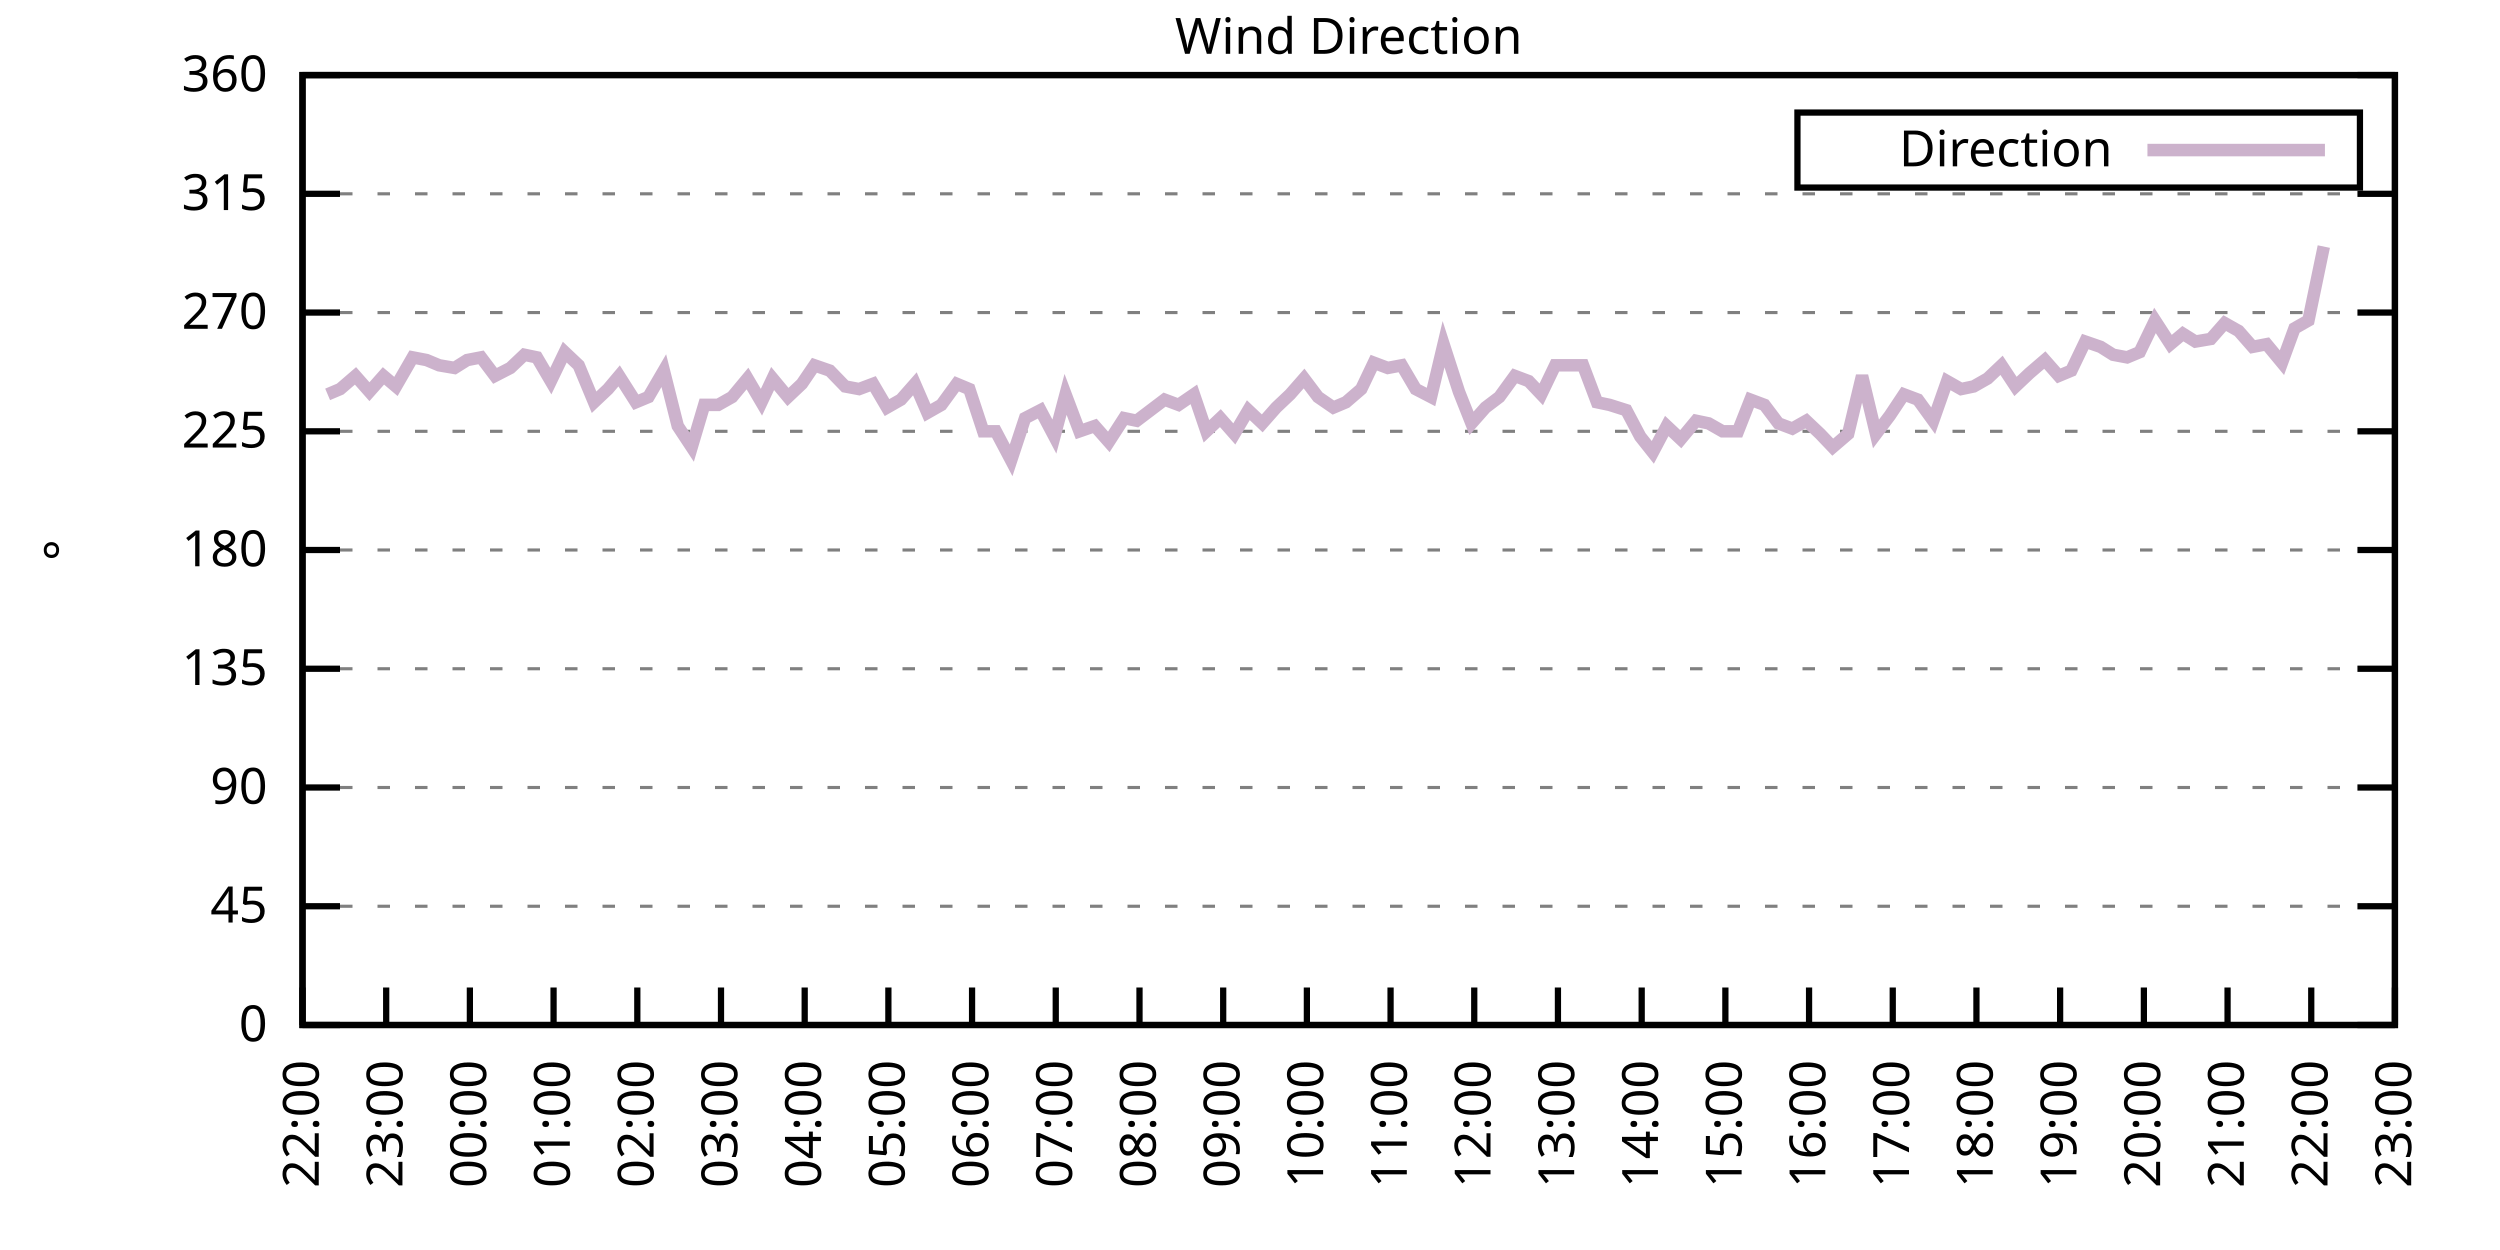
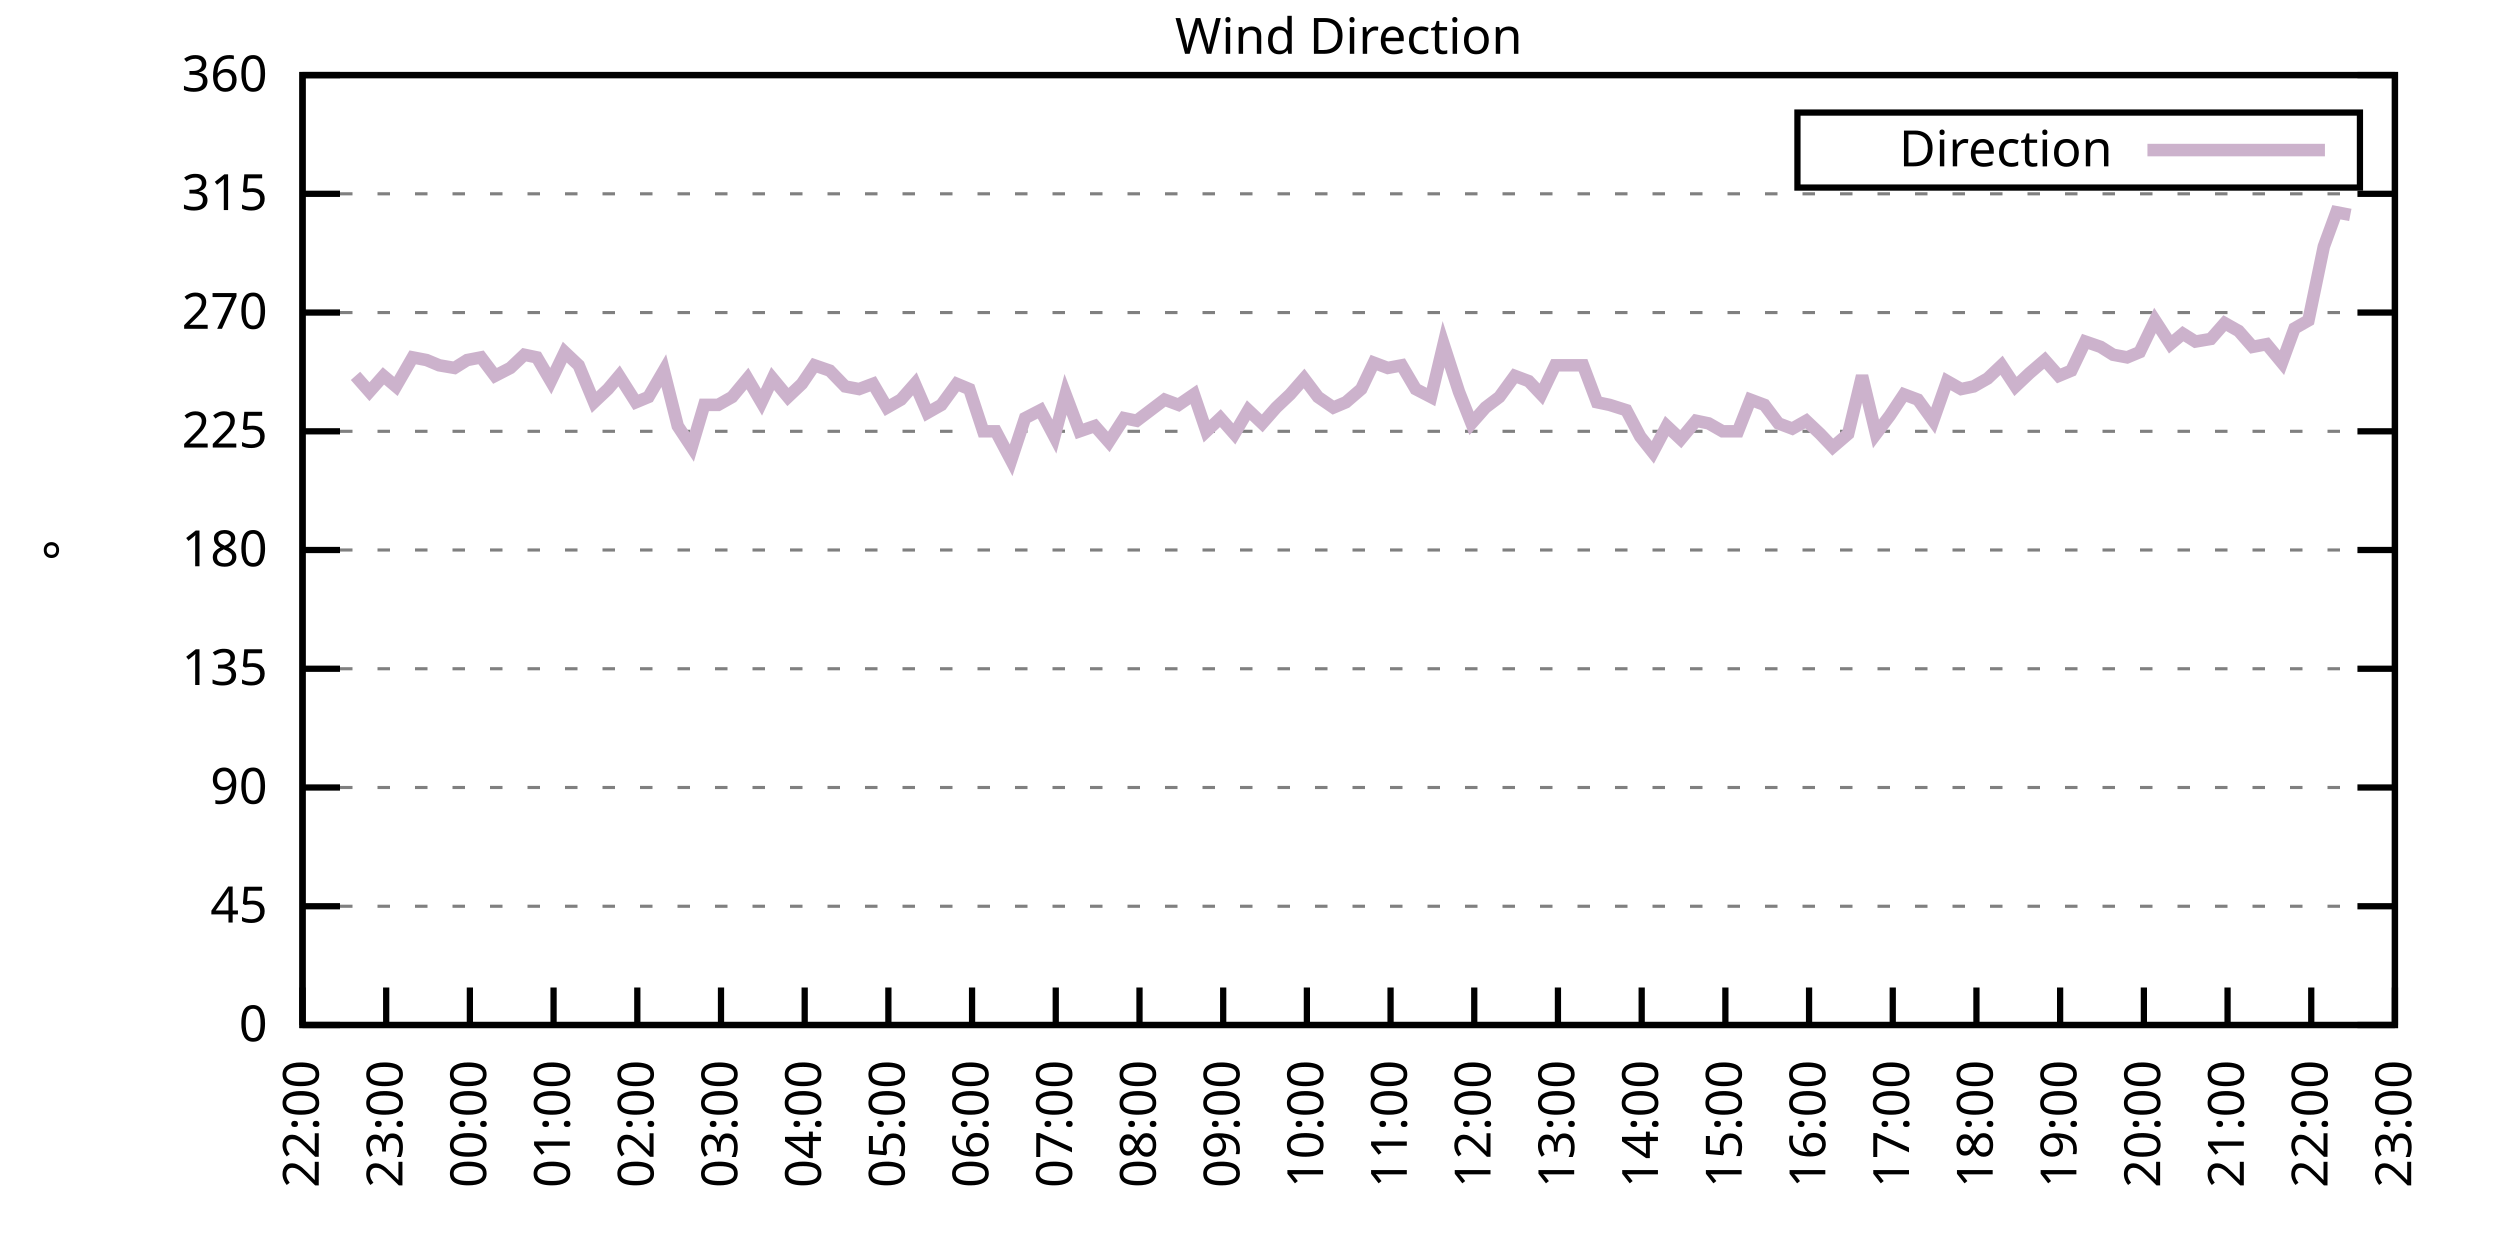
<svg xmlns="http://www.w3.org/2000/svg" xmlns:xlink="http://www.w3.org/1999/xlink" width="400" height="200" viewBox="0 0 400 200">
  <g id="gnuplot_canvas">
    <rect x="0" y="0" width="400" height="200" fill="none" />
    <defs>
      <circle id="gpDot" r="0.5" stroke-width="0.5" stroke="currentColor" />
      <path id="gpPt0" stroke-width="0.333" stroke="currentColor" d="M-1,0 h2 M0,-1 v2" />
      <path id="gpPt1" stroke-width="0.333" stroke="currentColor" d="M-1,-1 L1,1 M1,-1 L-1,1" />
      <path id="gpPt2" stroke-width="0.333" stroke="currentColor" d="M-1,0 L1,0 M0,-1 L0,1 M-1,-1 L1,1 M-1,1 L1,-1" />
      <rect id="gpPt3" stroke-width="0.333" stroke="currentColor" x="-1" y="-1" width="2" height="2" />
      <rect id="gpPt4" stroke-width="0.333" stroke="currentColor" fill="currentColor" x="-1" y="-1" width="2" height="2" />
      <circle id="gpPt5" stroke-width="0.333" stroke="currentColor" cx="0" cy="0" r="1" />
      <use xlink:href="#gpPt5" id="gpPt6" fill="currentColor" stroke="none" />
      <path id="gpPt7" stroke-width="0.333" stroke="currentColor" d="M0,-1.33 L-1.33,0.67 L1.33,0.67 z" />
      <use xlink:href="#gpPt7" id="gpPt8" fill="currentColor" stroke="none" />
      <use xlink:href="#gpPt7" id="gpPt9" stroke="currentColor" transform="rotate(180)" />
      <use xlink:href="#gpPt9" id="gpPt10" fill="currentColor" stroke="none" />
      <use xlink:href="#gpPt3" id="gpPt11" stroke="currentColor" transform="rotate(45)" />
      <use xlink:href="#gpPt11" id="gpPt12" fill="currentColor" stroke="none" />
      <path id="gpPt13" stroke-width="0.333" stroke="currentColor" d="M0,1.330 L1.265,0.411 L0.782,-1.067 L-0.782,-1.076 L-1.265,0.411 z" />
      <use xlink:href="#gpPt13" id="gpPt14" fill="currentColor" stroke="none" />
      <filter id="textbox" filterUnits="objectBoundingBox" x="0" y="0" height="1" width="1">
        <feFlood flood-color="white" flood-opacity="1" result="bgnd" />
        <feComposite in="SourceGraphic" in2="bgnd" operator="atop" />
      </filter>
      <filter id="greybox" filterUnits="objectBoundingBox" x="0" y="0" height="1" width="1">
        <feFlood flood-color="lightgrey" flood-opacity="1" result="grey" />
        <feComposite in="SourceGraphic" in2="grey" operator="atop" />
      </filter>
    </defs>
    <g fill="none" color="white" stroke="currentColor" stroke-width="1.00" stroke-linecap="butt" stroke-linejoin="miter">
</g>
    <g fill="none" color="black" stroke="currentColor" stroke-width="1.00" stroke-linecap="butt" stroke-linejoin="miter">
      <g stroke="none" shape-rendering="crispEdges">
        <polygon fill="rgb(255, 255, 255)" points="48.40,164.00 383.18,164.00 383.18,12.02 48.40,12.02 " />
      </g>
    </g>
    <g fill="none" color="black" stroke="currentColor" stroke-width="1.00" stroke-linecap="butt" stroke-linejoin="miter">
</g>
    <g fill="none" color="black" stroke="black" stroke-width="0.50" stroke-linecap="butt" stroke-linejoin="miter">
</g>
    <g fill="none" color="gray" stroke="currentColor" stroke-width="0.50" stroke-linecap="butt" stroke-linejoin="miter">
      <path stroke="gray" stroke-dasharray="2,4" class="gridline" d="M48.40,164.00 L383.19,164.00  " />
    </g>
    <g fill="none" color="gray" stroke="gray" stroke-width="1.00" stroke-linecap="butt" stroke-linejoin="miter">
</g>
    <g fill="none" color="black" stroke="currentColor" stroke-width="1.00" stroke-linecap="butt" stroke-linejoin="miter">
      <path stroke="black" d="M48.40,164.00 L54.40,164.00 M383.19,164.00 L377.19,164.00  " />
      <g transform="translate(42.80,166.60)" stroke="none" fill="black" font-family="Sans" font-size="8.00" text-anchor="end">
        <text>
          <tspan font-family="Sans"> 0</tspan>
        </text>
      </g>
    </g>
    <g fill="none" color="black" stroke="currentColor" stroke-width="1.00" stroke-linecap="butt" stroke-linejoin="miter">
</g>
    <g fill="none" color="black" stroke="black" stroke-width="0.50" stroke-linecap="butt" stroke-linejoin="miter">
</g>
    <g fill="none" color="gray" stroke="currentColor" stroke-width="0.50" stroke-linecap="butt" stroke-linejoin="miter">
      <path stroke="gray" stroke-dasharray="2,4" class="gridline" d="M48.40,145.00 L383.19,145.00  " />
    </g>
    <g fill="none" color="gray" stroke="gray" stroke-width="1.00" stroke-linecap="butt" stroke-linejoin="miter">
</g>
    <g fill="none" color="black" stroke="currentColor" stroke-width="1.00" stroke-linecap="butt" stroke-linejoin="miter">
      <path stroke="black" d="M48.40,145.00 L54.40,145.00 M383.19,145.00 L377.19,145.00  " />
      <g transform="translate(42.80,147.60)" stroke="none" fill="black" font-family="Sans" font-size="8.00" text-anchor="end">
        <text>
          <tspan font-family="Sans"> 45</tspan>
        </text>
      </g>
    </g>
    <g fill="none" color="black" stroke="currentColor" stroke-width="1.00" stroke-linecap="butt" stroke-linejoin="miter">
</g>
    <g fill="none" color="black" stroke="black" stroke-width="0.50" stroke-linecap="butt" stroke-linejoin="miter">
</g>
    <g fill="none" color="gray" stroke="currentColor" stroke-width="0.50" stroke-linecap="butt" stroke-linejoin="miter">
      <path stroke="gray" stroke-dasharray="2,4" class="gridline" d="M48.40,126.00 L383.19,126.00  " />
    </g>
    <g fill="none" color="gray" stroke="gray" stroke-width="1.00" stroke-linecap="butt" stroke-linejoin="miter">
</g>
    <g fill="none" color="black" stroke="currentColor" stroke-width="1.00" stroke-linecap="butt" stroke-linejoin="miter">
      <path stroke="black" d="M48.40,126.00 L54.40,126.00 M383.19,126.00 L377.19,126.00  " />
      <g transform="translate(42.80,128.60)" stroke="none" fill="black" font-family="Sans" font-size="8.00" text-anchor="end">
        <text>
          <tspan font-family="Sans"> 90</tspan>
        </text>
      </g>
    </g>
    <g fill="none" color="black" stroke="currentColor" stroke-width="1.00" stroke-linecap="butt" stroke-linejoin="miter">
</g>
    <g fill="none" color="black" stroke="black" stroke-width="0.50" stroke-linecap="butt" stroke-linejoin="miter">
</g>
    <g fill="none" color="gray" stroke="currentColor" stroke-width="0.50" stroke-linecap="butt" stroke-linejoin="miter">
      <path stroke="gray" stroke-dasharray="2,4" class="gridline" d="M48.40,107.00 L383.19,107.00  " />
    </g>
    <g fill="none" color="gray" stroke="gray" stroke-width="1.00" stroke-linecap="butt" stroke-linejoin="miter">
</g>
    <g fill="none" color="black" stroke="currentColor" stroke-width="1.00" stroke-linecap="butt" stroke-linejoin="miter">
      <path stroke="black" d="M48.40,107.00 L54.40,107.00 M383.19,107.00 L377.19,107.00  " />
      <g transform="translate(42.80,109.60)" stroke="none" fill="black" font-family="Sans" font-size="8.00" text-anchor="end">
        <text>
          <tspan font-family="Sans"> 135</tspan>
        </text>
      </g>
    </g>
    <g fill="none" color="black" stroke="currentColor" stroke-width="1.00" stroke-linecap="butt" stroke-linejoin="miter">
</g>
    <g fill="none" color="black" stroke="black" stroke-width="0.50" stroke-linecap="butt" stroke-linejoin="miter">
</g>
    <g fill="none" color="gray" stroke="currentColor" stroke-width="0.50" stroke-linecap="butt" stroke-linejoin="miter">
      <path stroke="gray" stroke-dasharray="2,4" class="gridline" d="M48.40,88.00 L383.19,88.00  " />
    </g>
    <g fill="none" color="gray" stroke="gray" stroke-width="1.00" stroke-linecap="butt" stroke-linejoin="miter">
</g>
    <g fill="none" color="black" stroke="currentColor" stroke-width="1.00" stroke-linecap="butt" stroke-linejoin="miter">
      <path stroke="black" d="M48.40,88.00 L54.40,88.00 M383.19,88.00 L377.19,88.00  " />
      <g transform="translate(42.80,90.60)" stroke="none" fill="black" font-family="Sans" font-size="8.00" text-anchor="end">
        <text>
          <tspan font-family="Sans"> 180</tspan>
        </text>
      </g>
    </g>
    <g fill="none" color="black" stroke="currentColor" stroke-width="1.00" stroke-linecap="butt" stroke-linejoin="miter">
</g>
    <g fill="none" color="black" stroke="black" stroke-width="0.50" stroke-linecap="butt" stroke-linejoin="miter">
</g>
    <g fill="none" color="gray" stroke="currentColor" stroke-width="0.50" stroke-linecap="butt" stroke-linejoin="miter">
      <path stroke="gray" stroke-dasharray="2,4" class="gridline" d="M48.40,69.01 L383.19,69.01  " />
    </g>
    <g fill="none" color="gray" stroke="gray" stroke-width="1.00" stroke-linecap="butt" stroke-linejoin="miter">
</g>
    <g fill="none" color="black" stroke="currentColor" stroke-width="1.00" stroke-linecap="butt" stroke-linejoin="miter">
      <path stroke="black" d="M48.40,69.01 L54.40,69.01 M383.19,69.01 L377.19,69.01  " />
      <g transform="translate(42.80,71.61)" stroke="none" fill="black" font-family="Sans" font-size="8.00" text-anchor="end">
        <text>
          <tspan font-family="Sans"> 225</tspan>
        </text>
      </g>
    </g>
    <g fill="none" color="black" stroke="currentColor" stroke-width="1.00" stroke-linecap="butt" stroke-linejoin="miter">
</g>
    <g fill="none" color="black" stroke="black" stroke-width="0.50" stroke-linecap="butt" stroke-linejoin="miter">
</g>
    <g fill="none" color="gray" stroke="currentColor" stroke-width="0.50" stroke-linecap="butt" stroke-linejoin="miter">
      <path stroke="gray" stroke-dasharray="2,4" class="gridline" d="M48.40,50.01 L383.19,50.01  " />
    </g>
    <g fill="none" color="gray" stroke="gray" stroke-width="1.00" stroke-linecap="butt" stroke-linejoin="miter">
</g>
    <g fill="none" color="black" stroke="currentColor" stroke-width="1.00" stroke-linecap="butt" stroke-linejoin="miter">
      <path stroke="black" d="M48.40,50.01 L54.40,50.01 M383.19,50.01 L377.19,50.01  " />
      <g transform="translate(42.80,52.61)" stroke="none" fill="black" font-family="Sans" font-size="8.00" text-anchor="end">
        <text>
          <tspan font-family="Sans"> 270</tspan>
        </text>
      </g>
    </g>
    <g fill="none" color="black" stroke="currentColor" stroke-width="1.00" stroke-linecap="butt" stroke-linejoin="miter">
</g>
    <g fill="none" color="black" stroke="black" stroke-width="0.50" stroke-linecap="butt" stroke-linejoin="miter">
</g>
    <g fill="none" color="gray" stroke="currentColor" stroke-width="0.50" stroke-linecap="butt" stroke-linejoin="miter">
      <path stroke="gray" stroke-dasharray="2,4" class="gridline" d="M48.40,31.01 L383.19,31.01  " />
    </g>
    <g fill="none" color="gray" stroke="gray" stroke-width="1.00" stroke-linecap="butt" stroke-linejoin="miter">
</g>
    <g fill="none" color="black" stroke="currentColor" stroke-width="1.00" stroke-linecap="butt" stroke-linejoin="miter">
      <path stroke="black" d="M48.40,31.01 L54.40,31.01 M383.19,31.01 L377.19,31.01  " />
      <g transform="translate(42.80,33.61)" stroke="none" fill="black" font-family="Sans" font-size="8.00" text-anchor="end">
        <text>
          <tspan font-family="Sans"> 315</tspan>
        </text>
      </g>
    </g>
    <g fill="none" color="black" stroke="currentColor" stroke-width="1.00" stroke-linecap="butt" stroke-linejoin="miter">
</g>
    <g fill="none" color="black" stroke="black" stroke-width="0.50" stroke-linecap="butt" stroke-linejoin="miter">
</g>
    <g fill="none" color="gray" stroke="currentColor" stroke-width="0.50" stroke-linecap="butt" stroke-linejoin="miter">
      <path stroke="gray" stroke-dasharray="2,4" class="gridline" d="M48.40,12.01 L383.19,12.01  " />
    </g>
    <g fill="none" color="gray" stroke="gray" stroke-width="1.00" stroke-linecap="butt" stroke-linejoin="miter">
</g>
    <g fill="none" color="black" stroke="currentColor" stroke-width="1.00" stroke-linecap="butt" stroke-linejoin="miter">
      <path stroke="black" d="M48.40,12.01 L54.40,12.01 M383.19,12.01 L377.19,12.01  " />
      <g transform="translate(42.80,14.61)" stroke="none" fill="black" font-family="Sans" font-size="8.00" text-anchor="end">
        <text>
          <tspan font-family="Sans"> 360</tspan>
        </text>
      </g>
    </g>
    <g fill="none" color="black" stroke="currentColor" stroke-width="1.00" stroke-linecap="butt" stroke-linejoin="miter">
      <path stroke="black" d="M48.40,164.00 L48.40,158.00  " />
      <g transform="translate(51.00,169.60) rotate(270.00)" stroke="none" fill="black" font-family="Sans" font-size="8.00" text-anchor="end">
        <text>
          <tspan font-family="Sans">22:00</tspan>
        </text>
      </g>
    </g>
    <g fill="none" color="black" stroke="currentColor" stroke-width="1.00" stroke-linecap="butt" stroke-linejoin="miter">
      <path stroke="black" d="M61.79,164.00 L61.79,158.00  " />
      <g transform="translate(64.39,169.60) rotate(270.00)" stroke="none" fill="black" font-family="Sans" font-size="8.00" text-anchor="end">
        <text>
          <tspan font-family="Sans">23:00</tspan>
        </text>
      </g>
    </g>
    <g fill="none" color="black" stroke="currentColor" stroke-width="1.00" stroke-linecap="butt" stroke-linejoin="miter">
      <path stroke="black" d="M75.18,164.00 L75.18,158.00  " />
      <g transform="translate(77.78,169.60) rotate(270.00)" stroke="none" fill="black" font-family="Sans" font-size="8.00" text-anchor="end">
        <text>
          <tspan font-family="Sans">00:00</tspan>
        </text>
      </g>
    </g>
    <g fill="none" color="black" stroke="currentColor" stroke-width="1.00" stroke-linecap="butt" stroke-linejoin="miter">
      <path stroke="black" d="M88.57,164.00 L88.57,158.00  " />
      <g transform="translate(91.17,169.60) rotate(270.00)" stroke="none" fill="black" font-family="Sans" font-size="8.00" text-anchor="end">
        <text>
          <tspan font-family="Sans">01:00</tspan>
        </text>
      </g>
    </g>
    <g fill="none" color="black" stroke="currentColor" stroke-width="1.00" stroke-linecap="butt" stroke-linejoin="miter">
      <path stroke="black" d="M101.97,164.00 L101.97,158.00  " />
      <g transform="translate(104.57,169.60) rotate(270.00)" stroke="none" fill="black" font-family="Sans" font-size="8.00" text-anchor="end">
        <text>
          <tspan font-family="Sans">02:00</tspan>
        </text>
      </g>
    </g>
    <g fill="none" color="black" stroke="currentColor" stroke-width="1.00" stroke-linecap="butt" stroke-linejoin="miter">
      <path stroke="black" d="M115.36,164.00 L115.36,158.00  " />
      <g transform="translate(117.96,169.60) rotate(270.00)" stroke="none" fill="black" font-family="Sans" font-size="8.00" text-anchor="end">
        <text>
          <tspan font-family="Sans">03:00</tspan>
        </text>
      </g>
    </g>
    <g fill="none" color="black" stroke="currentColor" stroke-width="1.00" stroke-linecap="butt" stroke-linejoin="miter">
      <path stroke="black" d="M128.75,164.00 L128.75,158.00  " />
      <g transform="translate(131.35,169.60) rotate(270.00)" stroke="none" fill="black" font-family="Sans" font-size="8.00" text-anchor="end">
        <text>
          <tspan font-family="Sans">04:00</tspan>
        </text>
      </g>
    </g>
    <g fill="none" color="black" stroke="currentColor" stroke-width="1.00" stroke-linecap="butt" stroke-linejoin="miter">
      <path stroke="black" d="M142.14,164.00 L142.14,158.00  " />
      <g transform="translate(144.74,169.60) rotate(270.00)" stroke="none" fill="black" font-family="Sans" font-size="8.00" text-anchor="end">
        <text>
          <tspan font-family="Sans">05:00</tspan>
        </text>
      </g>
    </g>
    <g fill="none" color="black" stroke="currentColor" stroke-width="1.00" stroke-linecap="butt" stroke-linejoin="miter">
      <path stroke="black" d="M155.53,164.00 L155.53,158.00  " />
      <g transform="translate(158.13,169.60) rotate(270.00)" stroke="none" fill="black" font-family="Sans" font-size="8.00" text-anchor="end">
        <text>
          <tspan font-family="Sans">06:00</tspan>
        </text>
      </g>
    </g>
    <g fill="none" color="black" stroke="currentColor" stroke-width="1.00" stroke-linecap="butt" stroke-linejoin="miter">
      <path stroke="black" d="M168.92,164.00 L168.92,158.00  " />
      <g transform="translate(171.52,169.60) rotate(270.00)" stroke="none" fill="black" font-family="Sans" font-size="8.00" text-anchor="end">
        <text>
          <tspan font-family="Sans">07:00</tspan>
        </text>
      </g>
    </g>
    <g fill="none" color="black" stroke="currentColor" stroke-width="1.00" stroke-linecap="butt" stroke-linejoin="miter">
      <path stroke="black" d="M182.32,164.00 L182.32,158.00  " />
      <g transform="translate(184.92,169.60) rotate(270.00)" stroke="none" fill="black" font-family="Sans" font-size="8.00" text-anchor="end">
        <text>
          <tspan font-family="Sans">08:00</tspan>
        </text>
      </g>
    </g>
    <g fill="none" color="black" stroke="currentColor" stroke-width="1.00" stroke-linecap="butt" stroke-linejoin="miter">
      <path stroke="black" d="M195.71,164.00 L195.71,158.00  " />
      <g transform="translate(198.31,169.60) rotate(270.00)" stroke="none" fill="black" font-family="Sans" font-size="8.00" text-anchor="end">
        <text>
          <tspan font-family="Sans">09:00</tspan>
        </text>
      </g>
    </g>
    <g fill="none" color="black" stroke="currentColor" stroke-width="1.00" stroke-linecap="butt" stroke-linejoin="miter">
      <path stroke="black" d="M209.10,164.00 L209.10,158.00  " />
      <g transform="translate(211.70,169.60) rotate(270.00)" stroke="none" fill="black" font-family="Sans" font-size="8.00" text-anchor="end">
        <text>
          <tspan font-family="Sans">10:00</tspan>
        </text>
      </g>
    </g>
    <g fill="none" color="black" stroke="currentColor" stroke-width="1.00" stroke-linecap="butt" stroke-linejoin="miter">
      <path stroke="black" d="M222.49,164.00 L222.49,158.00  " />
      <g transform="translate(225.09,169.60) rotate(270.00)" stroke="none" fill="black" font-family="Sans" font-size="8.00" text-anchor="end">
        <text>
          <tspan font-family="Sans">11:00</tspan>
        </text>
      </g>
    </g>
    <g fill="none" color="black" stroke="currentColor" stroke-width="1.00" stroke-linecap="butt" stroke-linejoin="miter">
      <path stroke="black" d="M235.88,164.00 L235.88,158.00  " />
      <g transform="translate(238.48,169.60) rotate(270.00)" stroke="none" fill="black" font-family="Sans" font-size="8.00" text-anchor="end">
        <text>
          <tspan font-family="Sans">12:00</tspan>
        </text>
      </g>
    </g>
    <g fill="none" color="black" stroke="currentColor" stroke-width="1.00" stroke-linecap="butt" stroke-linejoin="miter">
      <path stroke="black" d="M249.27,164.00 L249.27,158.00  " />
      <g transform="translate(251.87,169.60) rotate(270.00)" stroke="none" fill="black" font-family="Sans" font-size="8.00" text-anchor="end">
        <text>
          <tspan font-family="Sans">13:00</tspan>
        </text>
      </g>
    </g>
    <g fill="none" color="black" stroke="currentColor" stroke-width="1.00" stroke-linecap="butt" stroke-linejoin="miter">
      <path stroke="black" d="M262.67,164.00 L262.67,158.00  " />
      <g transform="translate(265.27,169.60) rotate(270.00)" stroke="none" fill="black" font-family="Sans" font-size="8.00" text-anchor="end">
        <text>
          <tspan font-family="Sans">14:00</tspan>
        </text>
      </g>
    </g>
    <g fill="none" color="black" stroke="currentColor" stroke-width="1.00" stroke-linecap="butt" stroke-linejoin="miter">
      <path stroke="black" d="M276.06,164.00 L276.06,158.00  " />
      <g transform="translate(278.66,169.60) rotate(270.00)" stroke="none" fill="black" font-family="Sans" font-size="8.00" text-anchor="end">
        <text>
          <tspan font-family="Sans">15:00</tspan>
        </text>
      </g>
    </g>
    <g fill="none" color="black" stroke="currentColor" stroke-width="1.00" stroke-linecap="butt" stroke-linejoin="miter">
      <path stroke="black" d="M289.45,164.00 L289.45,158.00  " />
      <g transform="translate(292.05,169.60) rotate(270.00)" stroke="none" fill="black" font-family="Sans" font-size="8.00" text-anchor="end">
        <text>
          <tspan font-family="Sans">16:00</tspan>
        </text>
      </g>
    </g>
    <g fill="none" color="black" stroke="currentColor" stroke-width="1.00" stroke-linecap="butt" stroke-linejoin="miter">
      <path stroke="black" d="M302.84,164.00 L302.84,158.00  " />
      <g transform="translate(305.44,169.60) rotate(270.00)" stroke="none" fill="black" font-family="Sans" font-size="8.00" text-anchor="end">
        <text>
          <tspan font-family="Sans">17:00</tspan>
        </text>
      </g>
    </g>
    <g fill="none" color="black" stroke="currentColor" stroke-width="1.00" stroke-linecap="butt" stroke-linejoin="miter">
      <path stroke="black" d="M316.23,164.00 L316.23,158.00  " />
      <g transform="translate(318.83,169.60) rotate(270.00)" stroke="none" fill="black" font-family="Sans" font-size="8.00" text-anchor="end">
        <text>
          <tspan font-family="Sans">18:00</tspan>
        </text>
      </g>
    </g>
    <g fill="none" color="black" stroke="currentColor" stroke-width="1.00" stroke-linecap="butt" stroke-linejoin="miter">
      <path stroke="black" d="M329.62,164.00 L329.62,158.00  " />
      <g transform="translate(332.22,169.60) rotate(270.00)" stroke="none" fill="black" font-family="Sans" font-size="8.00" text-anchor="end">
        <text>
          <tspan font-family="Sans">19:00</tspan>
        </text>
      </g>
    </g>
    <g fill="none" color="black" stroke="currentColor" stroke-width="1.00" stroke-linecap="butt" stroke-linejoin="miter">
      <path stroke="black" d="M343.02,164.00 L343.02,158.00  " />
      <g transform="translate(345.62,169.60) rotate(270.00)" stroke="none" fill="black" font-family="Sans" font-size="8.00" text-anchor="end">
        <text>
          <tspan font-family="Sans">20:00</tspan>
        </text>
      </g>
    </g>
    <g fill="none" color="black" stroke="currentColor" stroke-width="1.00" stroke-linecap="butt" stroke-linejoin="miter">
      <path stroke="black" d="M356.41,164.00 L356.41,158.00  " />
      <g transform="translate(359.01,169.60) rotate(270.00)" stroke="none" fill="black" font-family="Sans" font-size="8.00" text-anchor="end">
        <text>
          <tspan font-family="Sans">21:00</tspan>
        </text>
      </g>
    </g>
    <g fill="none" color="black" stroke="currentColor" stroke-width="1.00" stroke-linecap="butt" stroke-linejoin="miter">
      <path stroke="black" d="M369.80,164.00 L369.80,158.00  " />
      <g transform="translate(372.40,169.60) rotate(270.00)" stroke="none" fill="black" font-family="Sans" font-size="8.00" text-anchor="end">
        <text>
          <tspan font-family="Sans">22:00</tspan>
        </text>
      </g>
    </g>
    <g fill="none" color="black" stroke="currentColor" stroke-width="1.00" stroke-linecap="butt" stroke-linejoin="miter">
      <path stroke="black" d="M383.19,164.00 L383.19,158.00  " />
      <g transform="translate(385.79,169.60) rotate(270.00)" stroke="none" fill="black" font-family="Sans" font-size="8.00" text-anchor="end">
        <text>
          <tspan font-family="Sans">23:00</tspan>
        </text>
      </g>
    </g>
    <g fill="none" color="black" stroke="currentColor" stroke-width="1.00" stroke-linecap="butt" stroke-linejoin="miter">
</g>
    <g fill="none" color="black" stroke="currentColor" stroke-width="1.00" stroke-linecap="butt" stroke-linejoin="miter">
      <path stroke="black" d="M48.40,12.01 L48.40,164.00 L383.19,164.00 L383.19,12.01 L48.40,12.01 Z  " />
    </g>
    <g fill="none" color="black" stroke="currentColor" stroke-width="1.00" stroke-linecap="butt" stroke-linejoin="miter">
</g>
    <g fill="none" color="black" stroke="currentColor" stroke-width="1.00" stroke-linecap="butt" stroke-linejoin="miter">
      <path stroke="black" d="M287.59,30.01 L287.59,18.01 L377.59,18.01 L377.59,30.01 L287.59,30.01 Z  " />
    </g>
    <g id="Wind_direction_plot_1">
      <g fill="none" color="white" stroke="black" stroke-width="2.00" stroke-linecap="butt" stroke-linejoin="miter">
</g>
      <g fill="none" color="black" stroke="currentColor" stroke-width="2.00" stroke-linecap="butt" stroke-linejoin="miter">
        <g transform="translate(337.99,26.61)" stroke="none" fill="black" font-family="Sans" font-size="8.00" text-anchor="end">
          <text>
            <tspan font-family="Sans">Direction</tspan>
          </text>
        </g>
      </g>
      <g fill="none" color="black" stroke="currentColor" stroke-width="2.00" stroke-linecap="butt" stroke-linejoin="miter">
-         <path stroke="rgb(204, 178, 204)" d="M343.59,24.01 L371.99,24.01 M52.42,63.10 L54.43,62.25 L56.88,60.14 L59.11,62.67 L61.35,60.14 L63.35,61.83   L66.03,57.18 L68.26,57.61 L70.27,58.45 L72.73,58.87 L74.74,57.61 L76.97,57.18 L79.20,60.14 L81.66,58.87   L83.89,56.76 L85.90,57.18 L88.13,60.98 L90.36,56.34 L92.59,58.45 L95.05,64.36 L97.28,62.25 L99.06,60.14   L101.74,64.36 L103.75,63.52 L106.21,59.30 L108.44,68.16 L110.67,71.54 L112.68,64.78 L114.91,64.78 L117.14,63.52   L119.60,60.56 L121.83,64.36 L123.62,60.56 L126.07,63.52 L128.30,61.41 L130.31,58.45 L132.77,59.30 L135.22,61.83   L137.45,62.25 L139.69,61.41 L141.92,65.21 L144.15,63.94 L146.38,61.41 L148.39,66.05 L150.62,64.78 L153.08,61.41   L155.09,62.25 L157.32,69.01 L159.33,69.01 L161.78,73.65 L164.01,66.90 L166.47,65.63 L168.70,69.85 L170.49,63.10   L172.72,69.01 L175.17,68.16 L177.41,70.70 L179.86,66.90 L181.87,67.32 L184.10,65.63 L186.33,63.94 L188.57,64.78   L191.02,63.10 L193.03,69.01 L195.26,66.90 L197.49,69.43 L199.73,65.63 L201.96,67.74 L204.19,65.21 L206.42,63.10   L208.65,60.56 L210.88,63.52 L213.34,65.21 L215.35,64.36 L217.80,62.25 L219.81,58.03 L222.04,58.87 L224.28,58.45   L226.51,62.25 L228.96,63.52 L230.97,55.07 L233.43,62.67 L235.44,67.74 L237.67,65.21 L239.90,63.52 L242.36,60.14   L244.59,60.98 L246.60,63.10 L248.83,58.45 L251.06,58.45 L253.29,58.45 L255.52,64.36 L257.53,64.78 L260.21,65.63   L262.44,69.85 L264.45,72.38 L266.68,68.16 L268.92,70.27 L271.37,67.32 L273.38,67.74 L275.61,69.01 L278.07,69.01   L280.07,63.94 L282.31,64.78 L284.54,67.74 L286.77,68.58 L289.00,67.32 L291.23,69.43 L293.24,71.54 L295.70,69.43   L297.93,60.14 L300.16,69.43 L302.39,66.47 L304.63,63.10 L306.86,63.94 L309.31,67.32 L311.54,60.98 L313.78,62.25   L315.79,61.83 L318.02,60.56 L320.25,58.45 L322.48,61.83 L324.71,59.72 L327.17,57.61 L329.40,60.14 L331.41,59.30   L333.64,54.65 L336.10,55.50 L338.10,56.76 L340.34,57.18 L342.35,56.34 L344.80,51.27 L347.26,55.07 L349.26,53.39   L351.27,54.65 L353.73,54.23 L355.96,51.70 L358.19,52.96 L360.42,55.50 L362.66,55.07 L365.11,58.03 L367.12,52.54   L369.35,51.27 L371.81,39.45  " />
+         <path stroke="rgb(204, 178, 204)" d="M343.59,24.01 L371.99,24.01 M56.88,60.14 L59.11,62.67 L61.35,60.14 L63.35,61.83 L66.03,57.18 L68.26,57.61   L70.27,58.45 L72.73,58.87 L74.74,57.61 L76.97,57.18 L79.20,60.14 L81.66,58.87 L83.89,56.76 L85.90,57.18   L88.13,60.98 L90.36,56.34 L92.59,58.45 L95.05,64.36 L97.28,62.25 L99.06,60.14 L101.74,64.36 L103.75,63.52   L106.21,59.30 L108.44,68.16 L110.67,71.54 L112.68,64.78 L114.91,64.78 L117.14,63.52 L119.60,60.56 L121.83,64.36   L123.62,60.56 L126.07,63.52 L128.30,61.41 L130.31,58.45 L132.77,59.30 L135.22,61.83 L137.45,62.25 L139.69,61.41   L141.92,65.21 L144.15,63.94 L146.38,61.41 L148.39,66.05 L150.62,64.78 L153.08,61.41 L155.09,62.25 L157.32,69.01   L159.33,69.01 L161.78,73.65 L164.01,66.90 L166.47,65.63 L168.70,69.85 L170.49,63.10 L172.72,69.01 L175.17,68.16   L177.41,70.70 L179.86,66.90 L181.87,67.32 L184.10,65.63 L186.33,63.94 L188.57,64.78 L191.02,63.10 L193.03,69.01   L195.26,66.90 L197.49,69.43 L199.73,65.63 L201.96,67.74 L204.19,65.21 L206.42,63.10 L208.65,60.56 L210.88,63.52   L213.34,65.21 L215.35,64.36 L217.80,62.25 L219.81,58.03 L222.04,58.87 L224.28,58.45 L226.51,62.25 L228.96,63.52   L230.97,55.07 L233.43,62.67 L235.44,67.74 L237.67,65.21 L239.90,63.52 L242.36,60.14 L244.59,60.98 L246.60,63.10   L248.83,58.45 L251.06,58.45 L253.29,58.45 L255.52,64.36 L257.53,64.78 L260.21,65.63 L262.44,69.85 L264.45,72.38   L266.68,68.16 L268.92,70.27 L271.37,67.32 L273.38,67.74 L275.61,69.01 L278.07,69.01 L280.07,63.94 L282.31,64.78   L284.54,67.74 L286.77,68.58 L289.00,67.32 L291.23,69.43 L293.24,71.54 L295.70,69.43 L297.93,60.14 L300.16,69.43   L302.39,66.47 L304.63,63.10 L306.86,63.94 L309.31,67.32 L311.54,60.98 L313.78,62.25 L315.79,61.83 L318.02,60.56   L320.25,58.45 L322.48,61.83 L324.71,59.72 L327.17,57.61 L329.40,60.14 L331.41,59.30 L333.64,54.65 L336.10,55.50   L338.10,56.76 L340.34,57.18 L342.35,56.34 L344.80,51.27 L347.26,55.07 L349.26,53.39 L351.27,54.65 L353.73,54.23   L355.96,51.70 L358.19,52.96 L360.42,55.50 L362.66,55.07 L365.11,58.03 L367.12,52.54 L369.35,51.27 L371.81,39.45   L373.82,33.96 L376.05,34.39  " />
      </g>
    </g>
    <g fill="none" color="black" stroke="currentColor" stroke-width="2.00" stroke-linecap="butt" stroke-linejoin="miter">
</g>
    <g fill="none" color="black" stroke="black" stroke-width="1.00" stroke-linecap="butt" stroke-linejoin="miter">
</g>
    <g fill="none" color="black" stroke="currentColor" stroke-width="1.00" stroke-linecap="butt" stroke-linejoin="miter">
      <path stroke="black" d="M48.40,12.01 L48.40,164.00 L383.19,164.00 L383.19,12.01 L48.40,12.01 Z  " />
      <g transform="translate(12.80,88.01) rotate(270.00)" stroke="none" fill="black" font-family="Sans" font-size="8.00" text-anchor="middle">
        <text>
          <tspan font-family="Sans">°</tspan>
        </text>
      </g>
    </g>
    <g fill="none" color="black" stroke="currentColor" stroke-width="1.00" stroke-linecap="butt" stroke-linejoin="miter">
</g>
    <g fill="none" color="black" stroke="currentColor" stroke-width="1.00" stroke-linecap="butt" stroke-linejoin="miter">
      <g transform="translate(215.79,8.61)" stroke="none" fill="black" font-family="Sans" font-size="8.00" text-anchor="middle">
        <text>
          <tspan font-family="Sans">Wind Direction</tspan>
        </text>
      </g>
    </g>
    <g fill="none" color="black" stroke="currentColor" stroke-width="1.00" stroke-linecap="butt" stroke-linejoin="miter">
</g>
  </g>
</svg>
